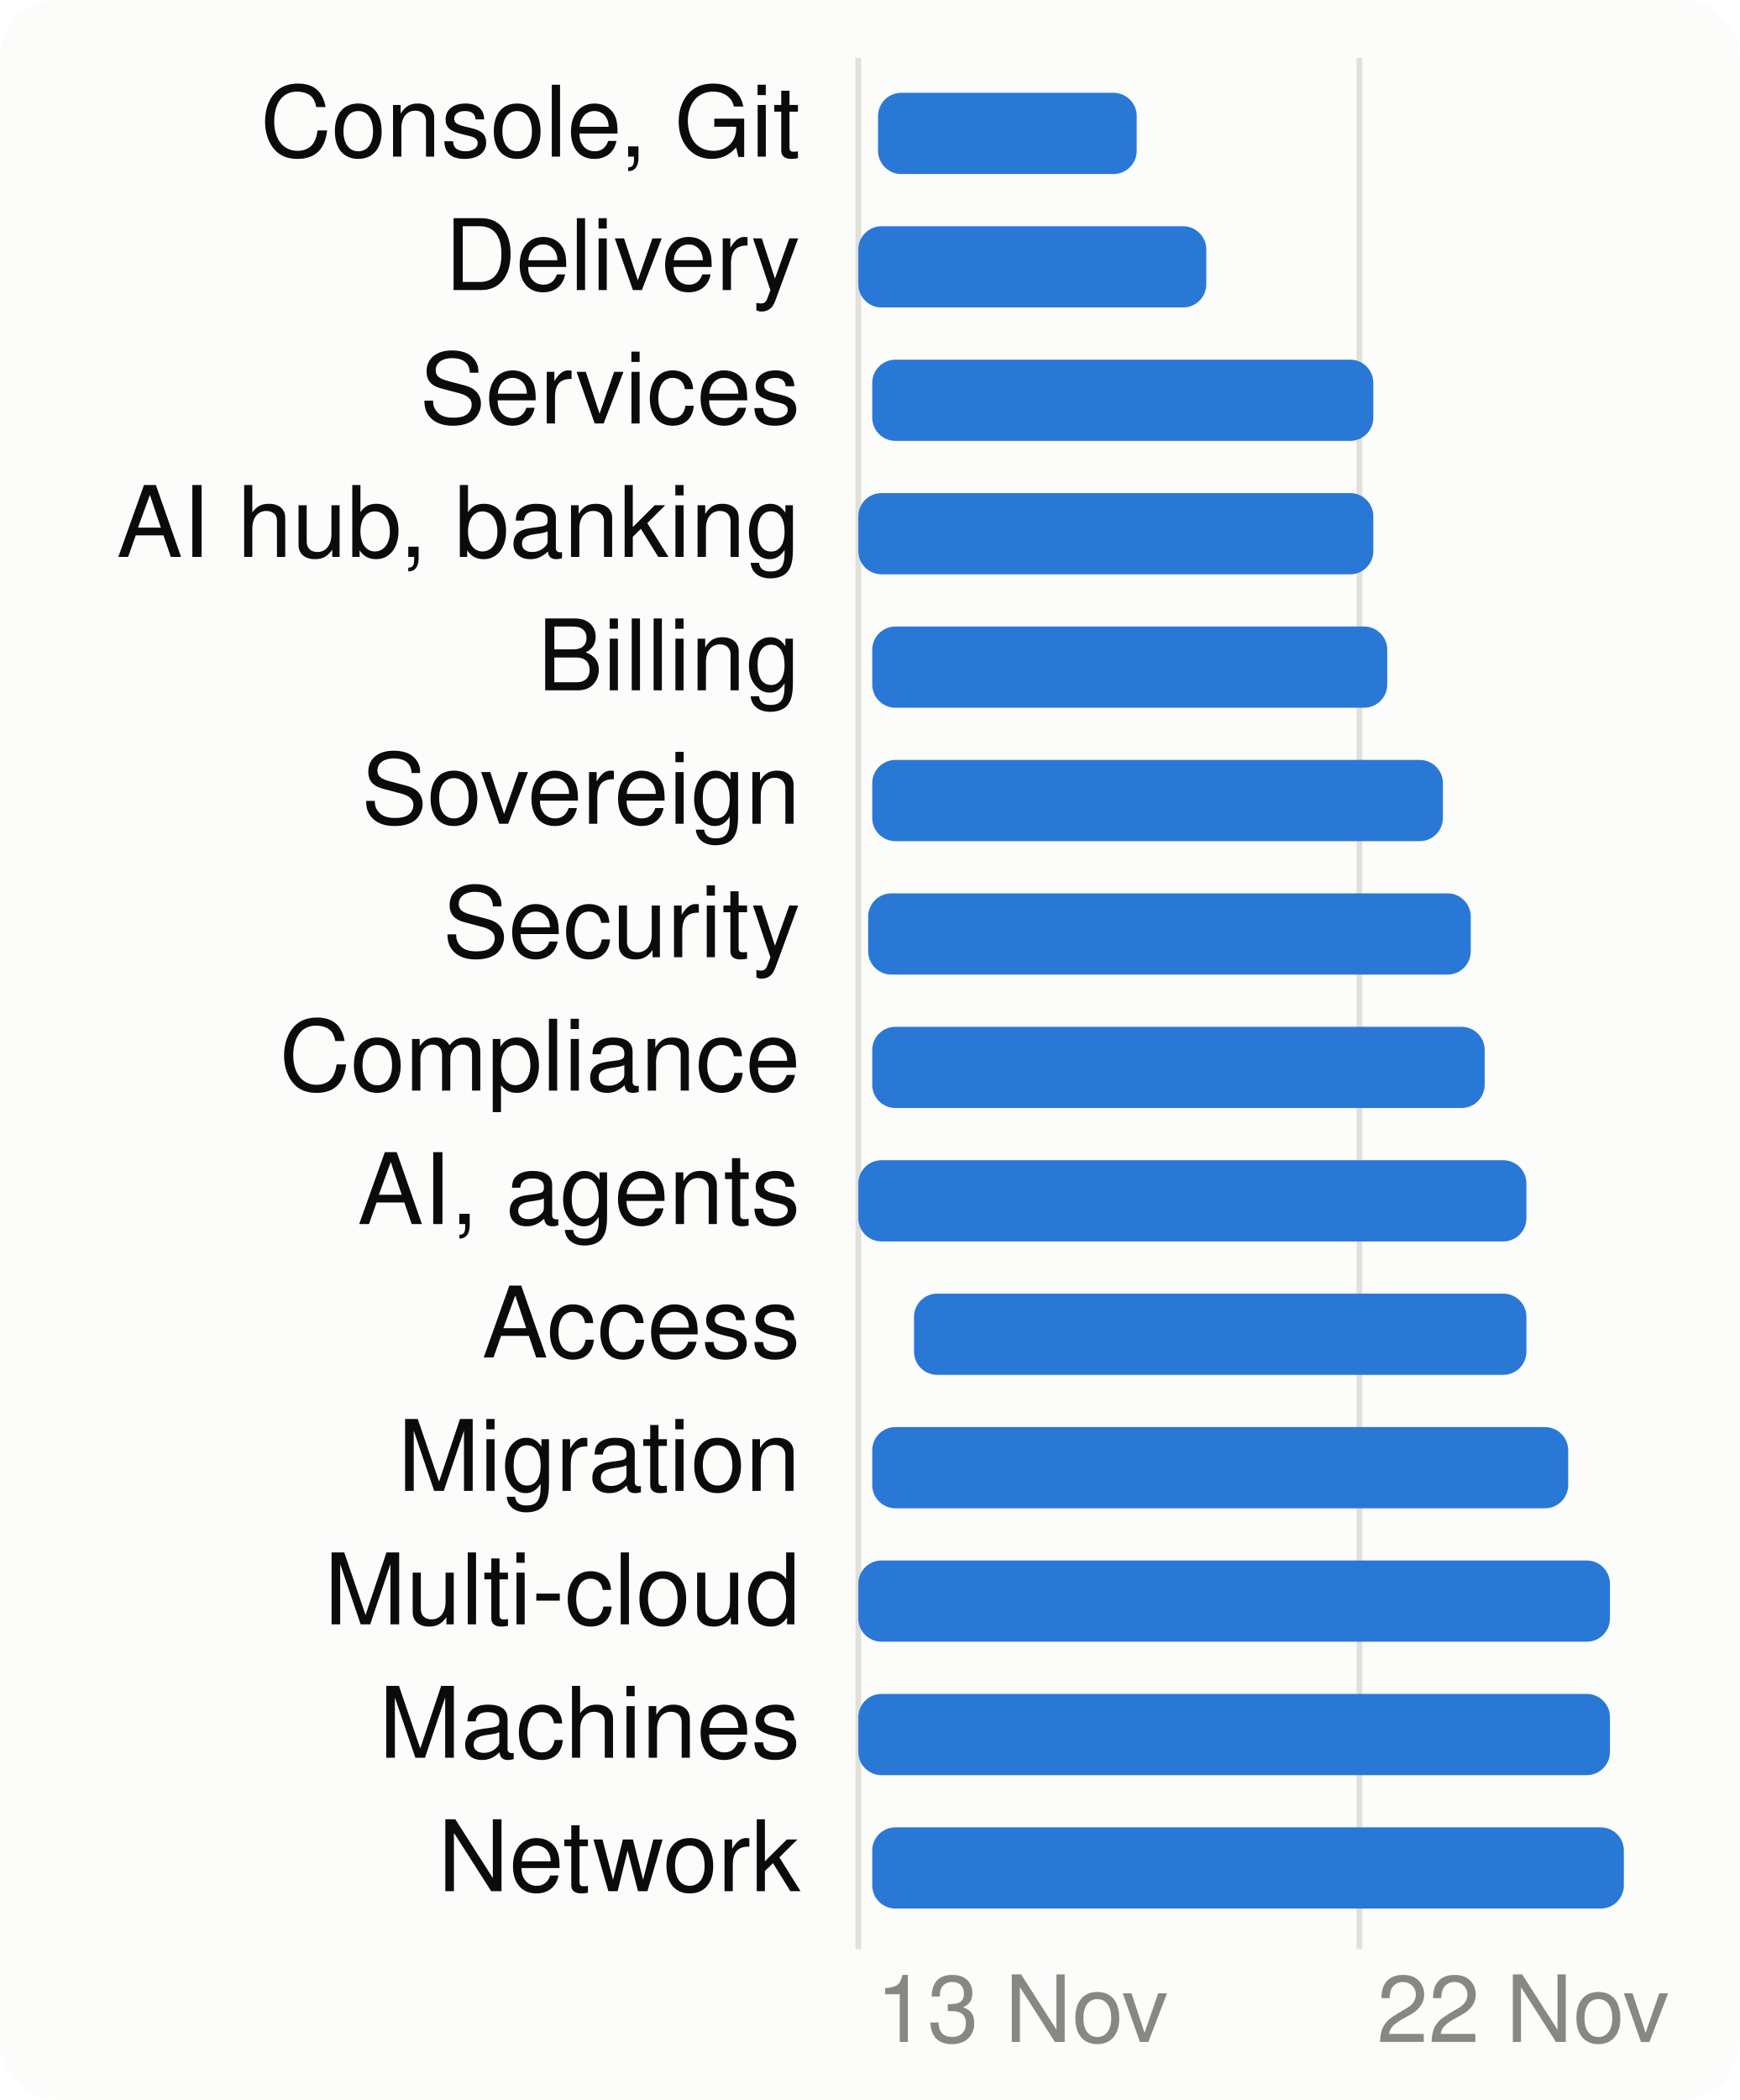
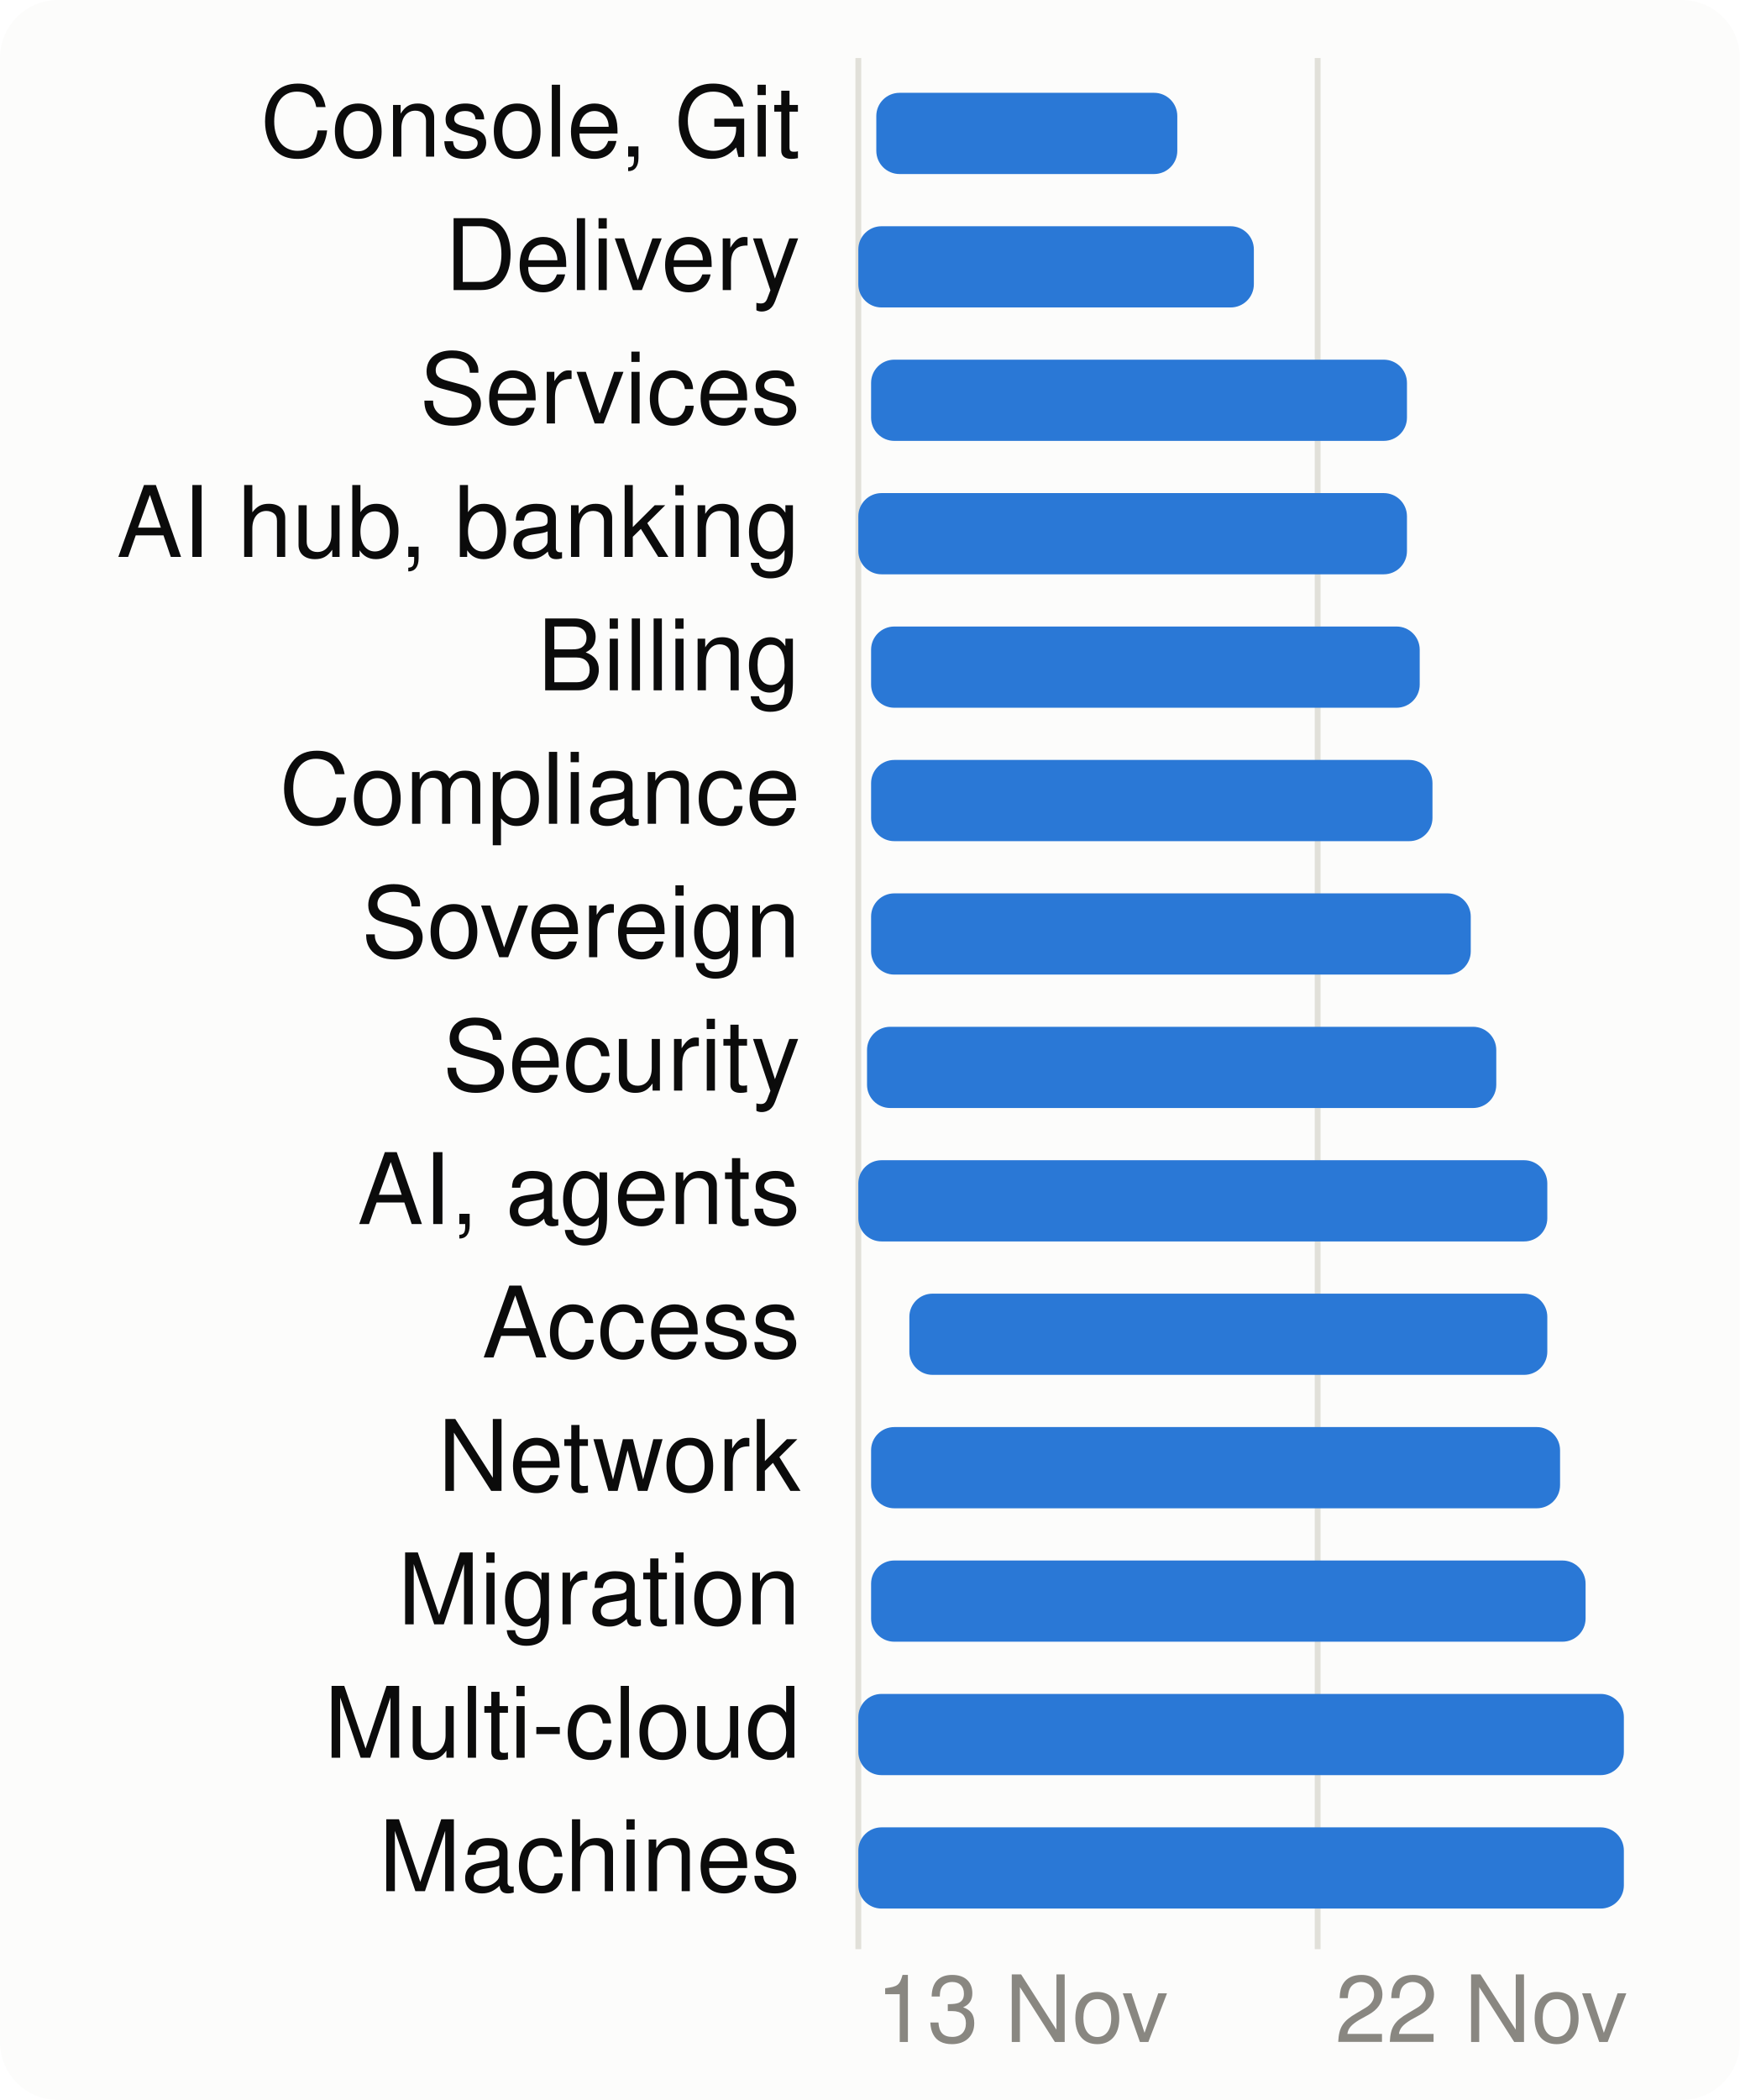
<svg xmlns="http://www.w3.org/2000/svg" viewBox="0 0 300 362" width="300" height="362" font-family="system-ui,-apple-system,Segoe UI,Helvetica,Arial,sans-serif" font-size="18" role="img" aria-label="When each product area is worked on">
  <style>.h{paint-order:stroke;stroke:#fcfcfb;stroke-width:3px;stroke-linejoin:round}.rg{stroke:#fcfcfb}@media (prefers-color-scheme: dark){.bg{fill:#1a1a19}.t1{fill:#f0efec}.t2{fill:#c3c2b7}.gr{stroke:#2c2c2a}.ax{stroke:#383835}.ld{stroke:#383835}.br{stroke:#c3c2b7}.m{stroke:#3987e5}.dp{stroke:#d95926}.v{stroke:#199e70}.i2{stroke:#c3c2b7}.i1{stroke:#f0efec}.f1{fill:#3987e5}.f2{fill:#d95926}.f3{fill:#199e70}.f4{fill:#c98500}.ev{fill:#c3c2b7}.inv{fill:#1a1a19}.done{fill:#cde2fb}.todo{fill:#52514e}.tile{fill:#262624}.h,.rg{stroke:#1a1a19}}</style>
  <rect width="300" height="362" rx="10" class="bg" fill="#fcfcfb" />
  <line x1="148.0" x2="148.0" y1="10" y2="336" class="gr" stroke="#e1e0d9" />
  <text x="151.0" y="352" class="t3" fill="#898781" font-size="16">13 Nov</text>
-   <line x1="234.4" x2="234.4" y1="10" y2="336" class="gr" stroke="#e1e0d9" />
-   <text x="237.4" y="352" class="t3" fill="#898781" font-size="16">22 Nov</text>
+   <line x1="227.2" x2="227.2" y1="10" y2="336" class="gr" stroke="#e1e0d9" />
+   <text x="230.2" y="352" class="t3" fill="#898781" font-size="16">22 Nov</text>
  <text x="138" y="27" text-anchor="end" class="t1" fill="#0b0b0b" font-size="17">Console, Git</text>
-   <rect x="151.4" y="16" width="44.6" height="14" rx="4" class="f1" fill="#2a78d6" />
+   <rect x="151.1" y="16" width="51.9" height="14" rx="4" class="f1" fill="#2a78d6" />
  <text x="138" y="50" text-anchor="end" class="t1" fill="#0b0b0b" font-size="17">Delivery</text>
-   <rect x="148.0" y="39" width="60.0" height="14" rx="4" class="f1" fill="#2a78d6" />
+   <rect x="148.0" y="39" width="68.2" height="14" rx="4" class="f1" fill="#2a78d6" />
  <text x="138" y="73" text-anchor="end" class="t1" fill="#0b0b0b" font-size="17">Services</text>
-   <rect x="150.4" y="62" width="86.4" height="14" rx="4" class="f1" fill="#2a78d6" />
+   <rect x="150.2" y="62" width="92.4" height="14" rx="4" class="f1" fill="#2a78d6" />
  <text x="138" y="96" text-anchor="end" class="t1" fill="#0b0b0b" font-size="17">AI hub, banking</text>
-   <rect x="148.0" y="85" width="88.8" height="14" rx="4" class="f1" fill="#2a78d6" />
+   <rect x="148.0" y="85" width="94.6" height="14" rx="4" class="f1" fill="#2a78d6" />
  <text x="138" y="119" text-anchor="end" class="t1" fill="#0b0b0b" font-size="17">Billing</text>
-   <rect x="150.4" y="108" width="88.8" height="14" rx="4" class="f1" fill="#2a78d6" />
-   <text x="138" y="142" text-anchor="end" class="t1" fill="#0b0b0b" font-size="17">Sovereign</text>
-   <rect x="150.4" y="131" width="98.4" height="14" rx="4" class="f1" fill="#2a78d6" />
-   <text x="138" y="165" text-anchor="end" class="t1" fill="#0b0b0b" font-size="17">Security</text>
-   <rect x="149.7" y="154" width="103.9" height="14" rx="4" class="f1" fill="#2a78d6" />
-   <text x="138" y="188" text-anchor="end" class="t1" fill="#0b0b0b" font-size="17">Compliance</text>
-   <rect x="150.4" y="177" width="105.6" height="14" rx="4" class="f1" fill="#2a78d6" />
+   <rect x="150.2" y="108" width="94.6" height="14" rx="4" class="f1" fill="#2a78d6" />
+   <text x="138" y="142" text-anchor="end" class="t1" fill="#0b0b0b" font-size="17">Compliance</text>
+   <rect x="150.2" y="131" width="96.8" height="14" rx="4" class="f1" fill="#2a78d6" />
+   <text x="138" y="165" text-anchor="end" class="t1" fill="#0b0b0b" font-size="17">Sovereign</text>
+   <rect x="150.2" y="154" width="103.4" height="14" rx="4" class="f1" fill="#2a78d6" />
+   <text x="138" y="188" text-anchor="end" class="t1" fill="#0b0b0b" font-size="17">Security</text>
+   <rect x="149.5" y="177" width="108.5" height="14" rx="4" class="f1" fill="#2a78d6" />
  <text x="138" y="211" text-anchor="end" class="t1" fill="#0b0b0b" font-size="17">AI, agents</text>
-   <rect x="148.0" y="200" width="115.2" height="14" rx="4" class="f1" fill="#2a78d6" />
+   <rect x="148.0" y="200" width="118.8" height="14" rx="4" class="f1" fill="#2a78d6" />
  <text x="138" y="234" text-anchor="end" class="t1" fill="#0b0b0b" font-size="17">Access</text>
-   <rect x="157.6" y="223" width="105.6" height="14" rx="4" class="f1" fill="#2a78d6" />
-   <text x="138" y="257" text-anchor="end" class="t1" fill="#0b0b0b" font-size="17">Migration</text>
-   <rect x="150.4" y="246" width="120.0" height="14" rx="4" class="f1" fill="#2a78d6" />
-   <text x="138" y="280" text-anchor="end" class="t1" fill="#0b0b0b" font-size="17">Multi-cloud</text>
-   <rect x="148.0" y="269" width="129.6" height="14" rx="4" class="f1" fill="#2a78d6" />
-   <text x="138" y="303" text-anchor="end" class="t1" fill="#0b0b0b" font-size="17">Machines</text>
-   <rect x="148.0" y="292" width="129.6" height="14" rx="4" class="f1" fill="#2a78d6" />
-   <text x="138" y="326" text-anchor="end" class="t1" fill="#0b0b0b" font-size="17">Network</text>
-   <rect x="150.4" y="315" width="129.6" height="14" rx="4" class="f1" fill="#2a78d6" />
+   <rect x="156.8" y="223" width="110.0" height="14" rx="4" class="f1" fill="#2a78d6" />
+   <text x="138" y="257" text-anchor="end" class="t1" fill="#0b0b0b" font-size="17">Network</text>
+   <rect x="150.2" y="246" width="118.8" height="14" rx="4" class="f1" fill="#2a78d6" />
+   <text x="138" y="280" text-anchor="end" class="t1" fill="#0b0b0b" font-size="17">Migration</text>
+   <rect x="150.2" y="269" width="123.2" height="14" rx="4" class="f1" fill="#2a78d6" />
+   <text x="138" y="303" text-anchor="end" class="t1" fill="#0b0b0b" font-size="17">Multi-cloud</text>
+   <rect x="148.0" y="292" width="132.0" height="14" rx="4" class="f1" fill="#2a78d6" />
+   <text x="138" y="326" text-anchor="end" class="t1" fill="#0b0b0b" font-size="17">Machines</text>
+   <rect x="148.0" y="315" width="132.0" height="14" rx="4" class="f1" fill="#2a78d6" />
</svg>
